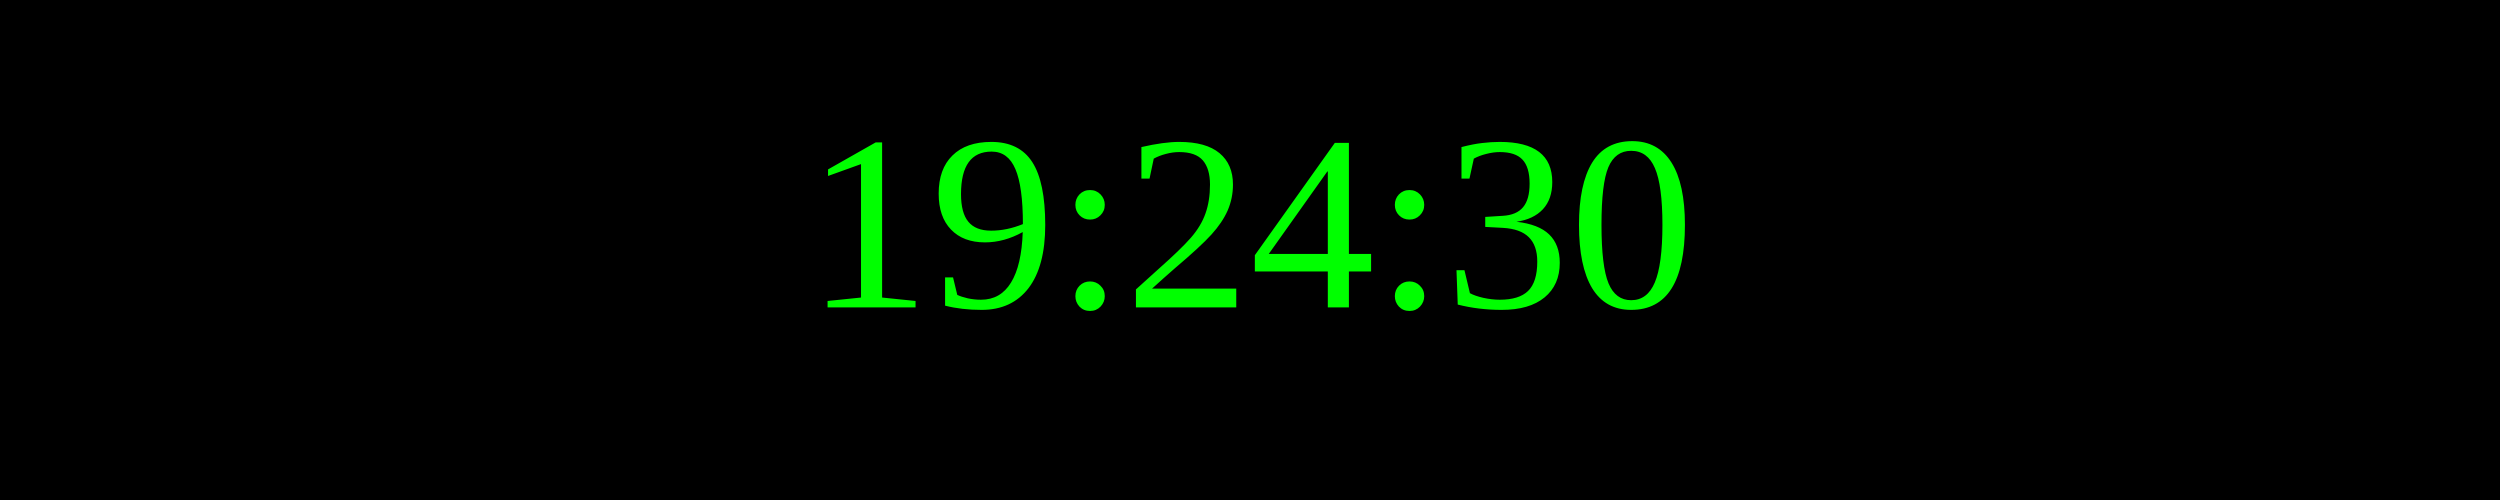
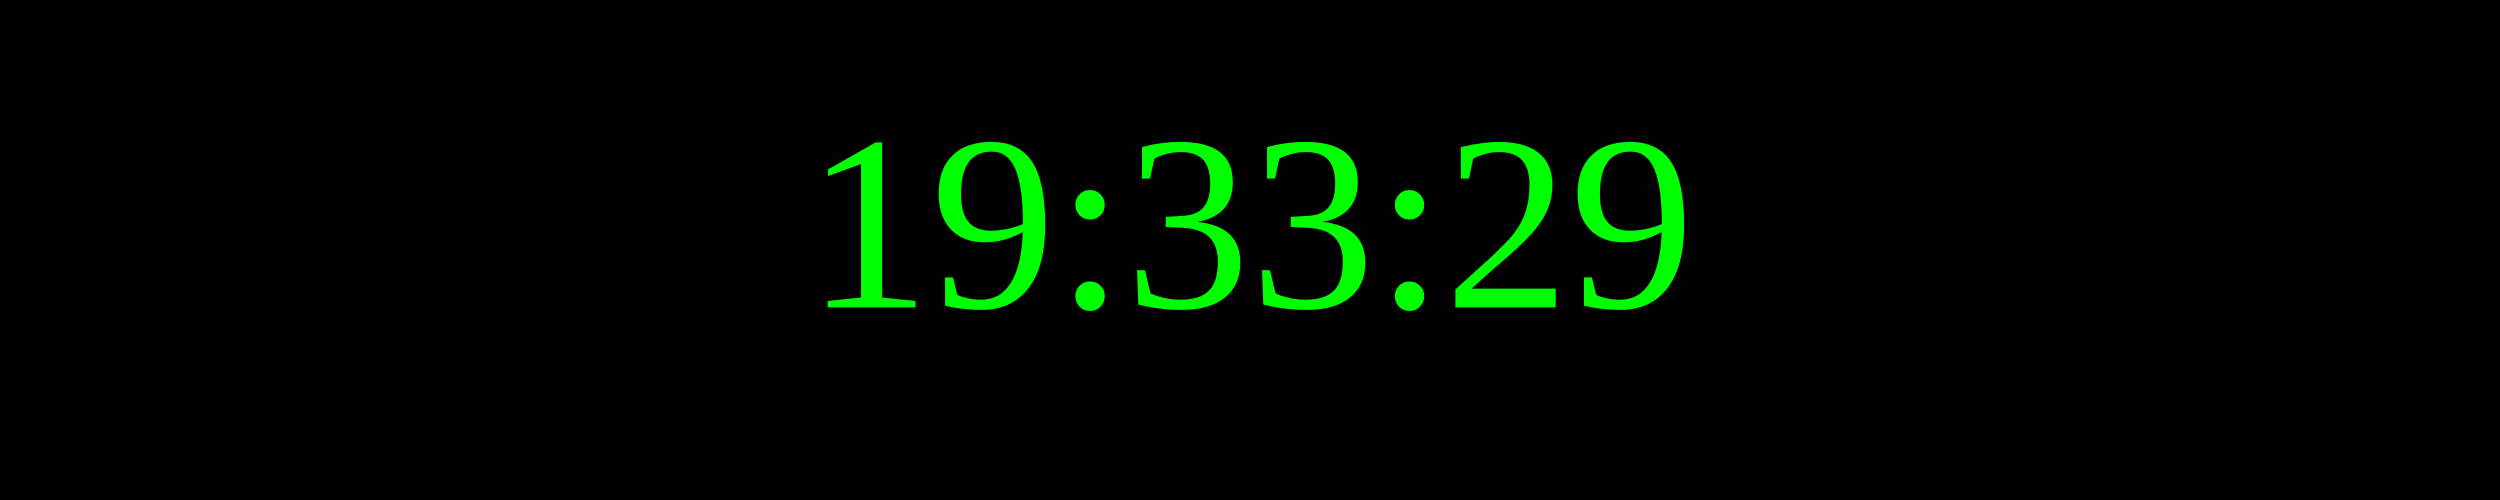
<svg xmlns="http://www.w3.org/2000/svg" width="250" height="50">
  <rect width="100%" height="100%" fill="black" />
  <text x="50%" y="50%" font-size="25" fill="lime" text-anchor="middle" dominant-baseline="middle">
- 19:24:30
+ 19:33:29
</text>
</svg>
